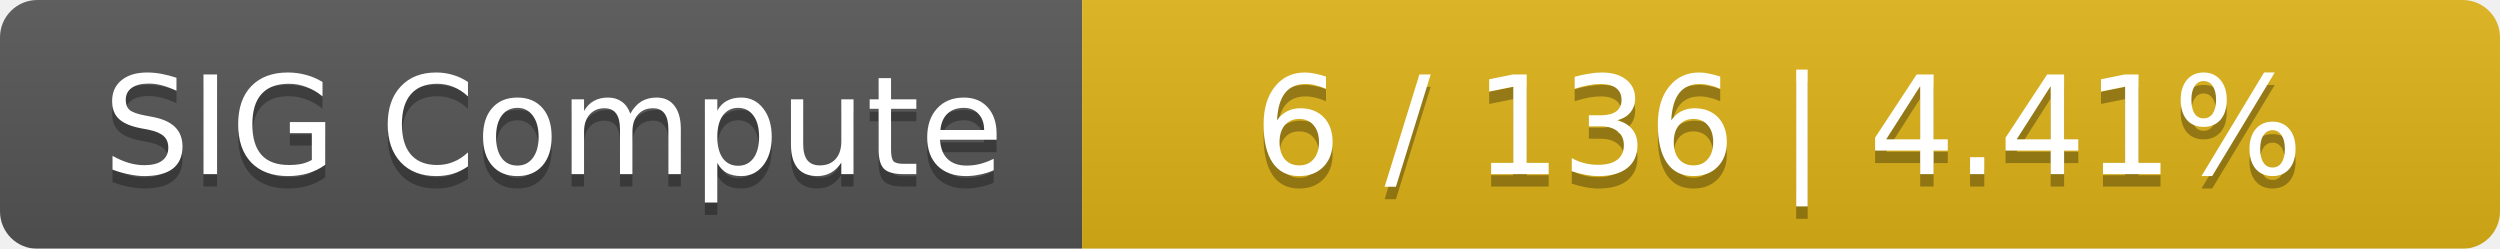
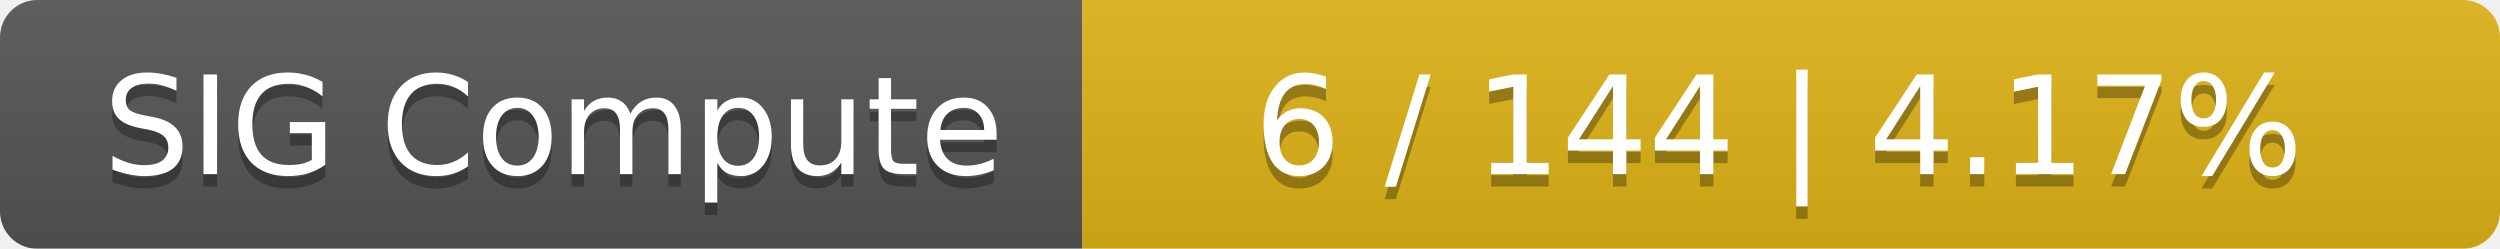
<svg xmlns="http://www.w3.org/2000/svg" width="201" height="20">
  <linearGradient id="smooth" x2="0" y2="100%">
    <stop offset="0" stop-color="#bbb" stop-opacity=".1" />
    <stop offset="1" stop-opacity=".1" />
  </linearGradient>
  <mask id="round">
    <rect width="201" height="20" rx="3" fill="#fff" />
  </mask>
  <g mask="url(#round)">
    <rect width="87" height="20" fill="#555" />
    <rect x="87" width="114" height="20" fill="#dfb317" />
    <rect width="201" height="20" fill="url(#smooth)" />
  </g>
  <g fill="#fff" text-anchor="middle" font-family="DejaVu Sans,Verdana,Geneva,sans-serif" font-size="11">
    <text x="44.5" y="15" fill="#010101" fill-opacity=".3">SIG Compute</text>
    <text x="44.5" y="14">SIG Compute</text>
-     <text x="143" y="15" fill="#010101" fill-opacity=".3">6 / 136    |    4.41%</text>
-     <text x="143" y="14">6 / 136    |    4.41%</text>
+     <text x="143" y="15" fill="#010101" fill-opacity=".3">6 / 144    |    4.17%</text>
+     <text x="143" y="14">6 / 144    |    4.17%</text>
  </g>
</svg>
